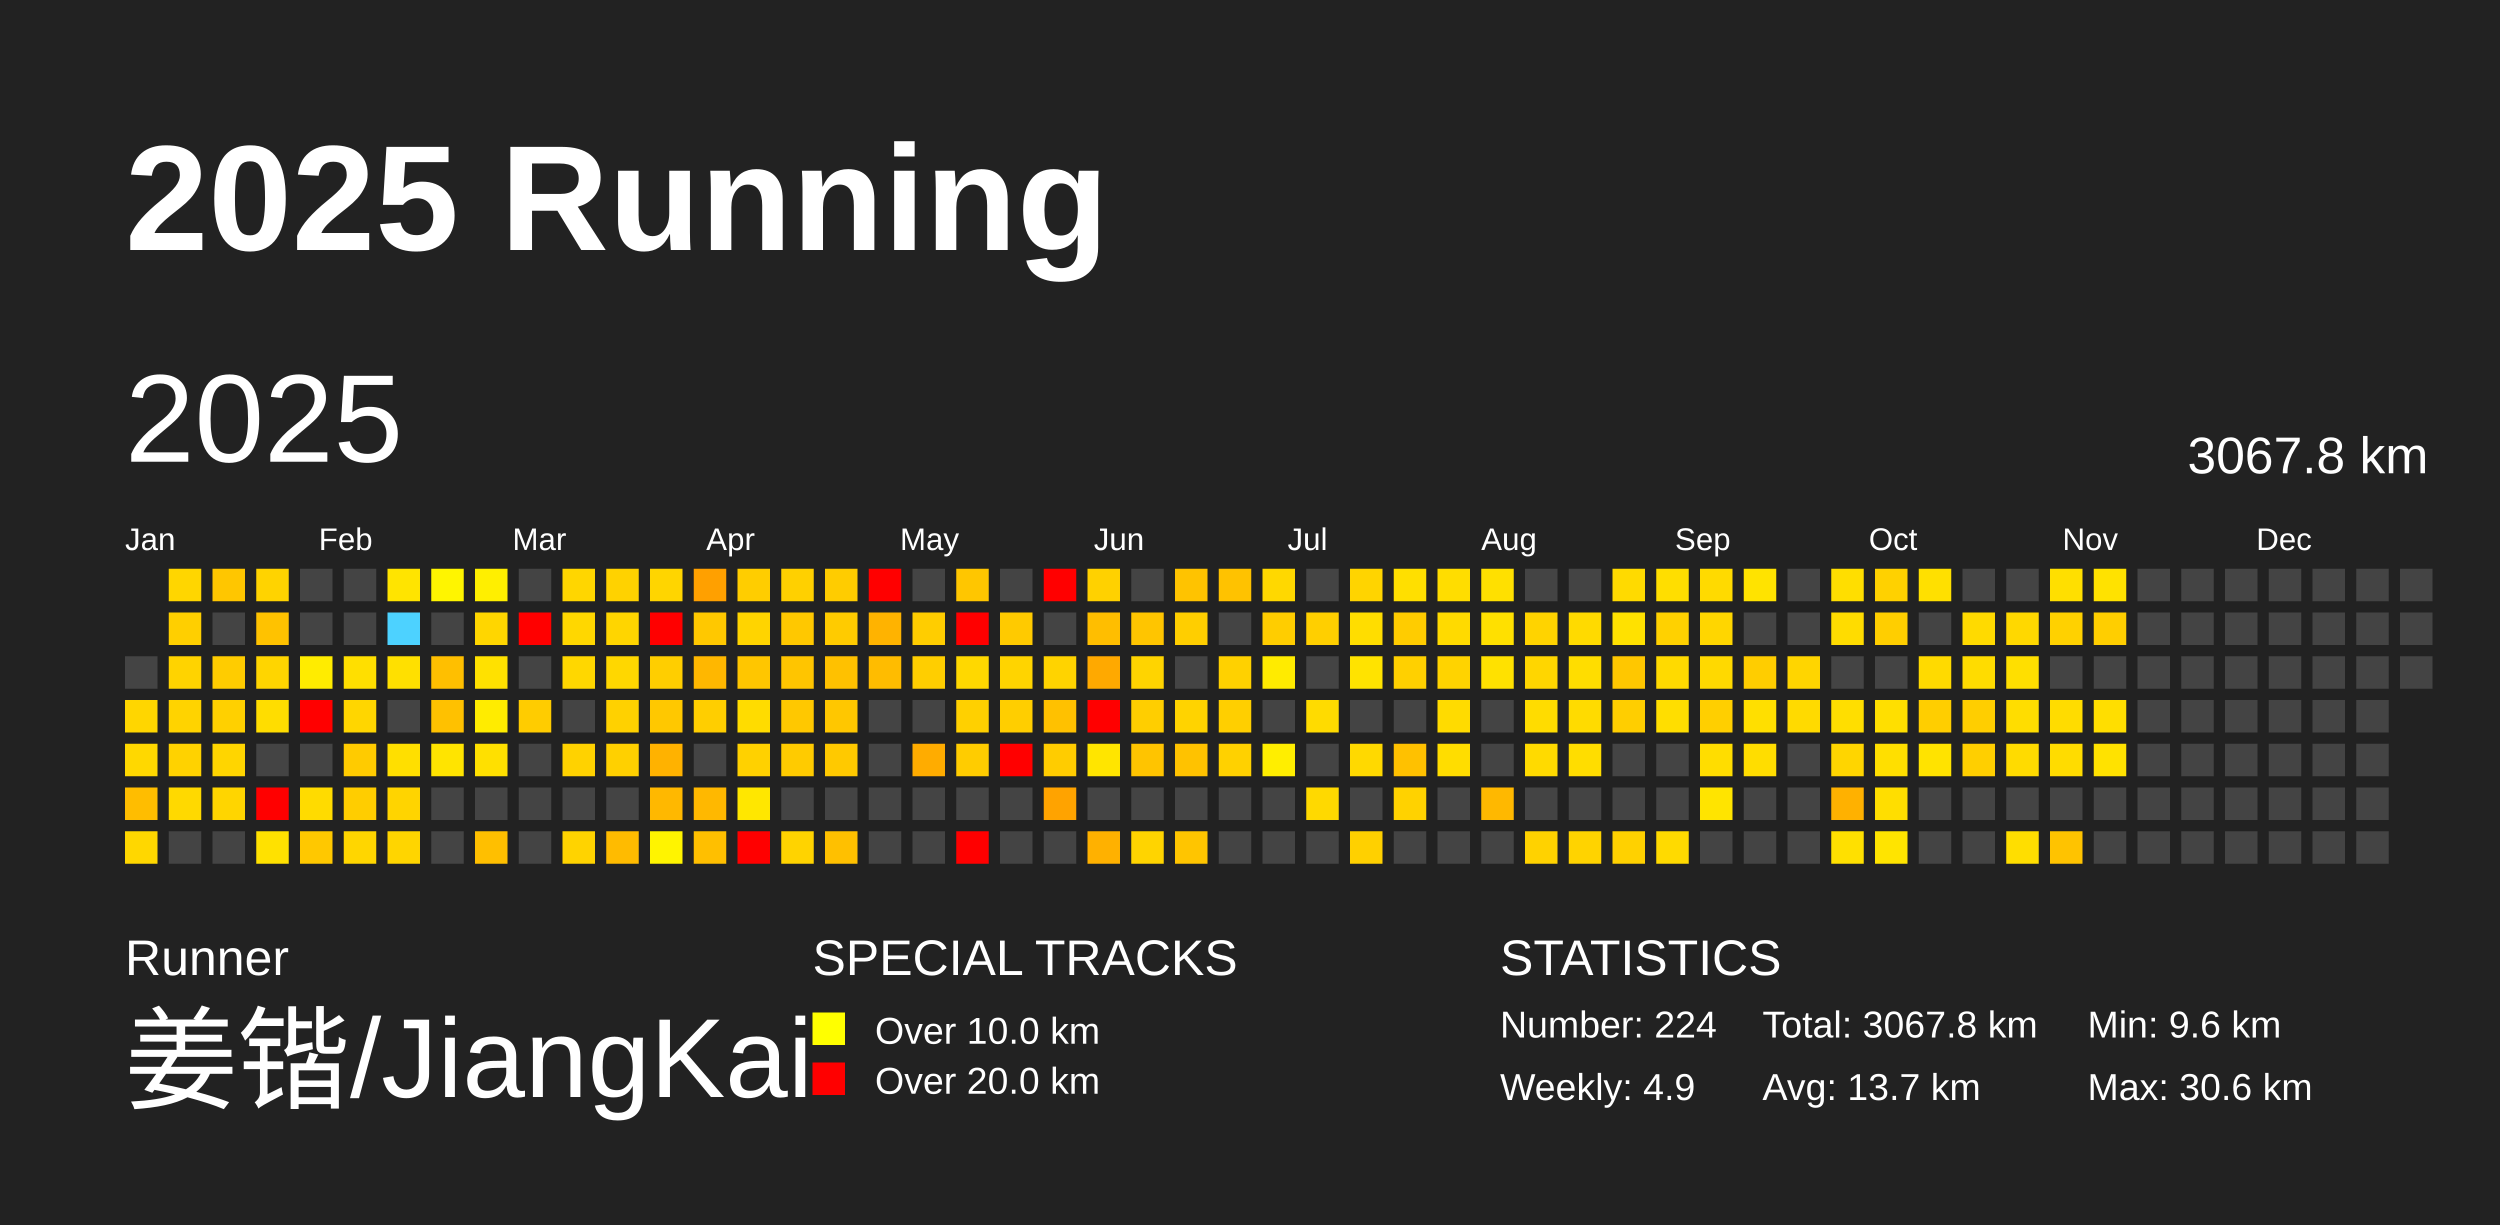
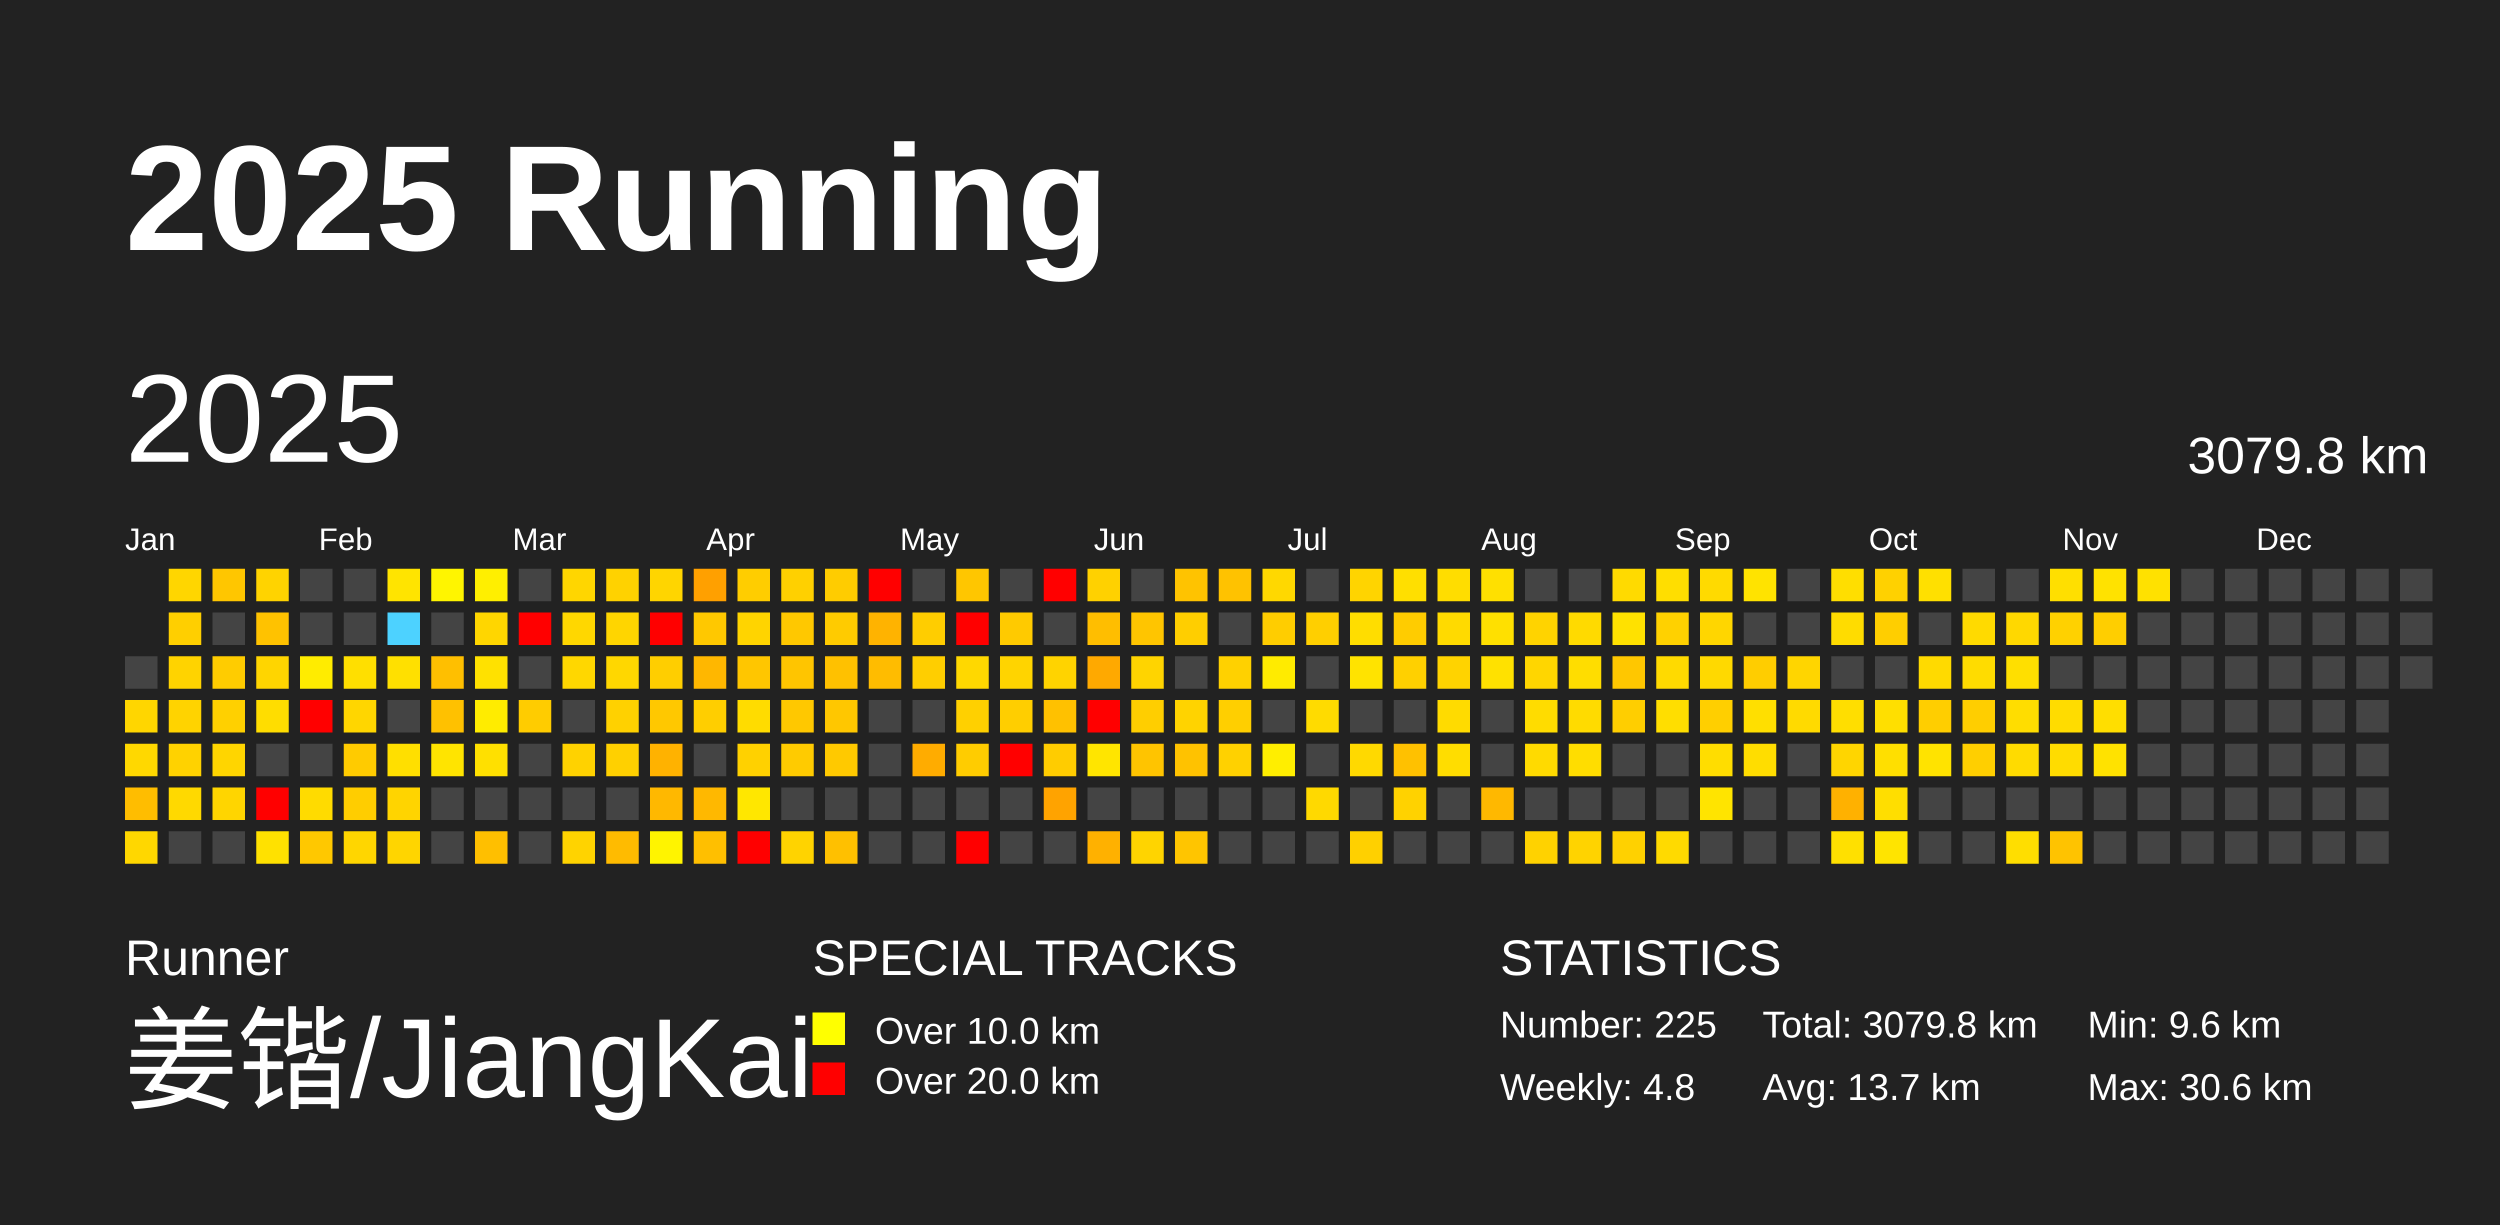
<svg xmlns="http://www.w3.org/2000/svg" baseProfile="full" height="98mm" version="1.1" viewBox="0,0,200,98" width="200mm">
  <defs />
  <rect fill="#222222" height="98" width="200" x="0" y="0" />
  <text fill="#FFFFFF" style="font-size:12px; font-family:Arial; font-weight:bold;" x="10" y="20">2025 Running</text>
  <text fill="#FFFFFF" style="font-size:4px; font-family:Arial" x="10" y="78">Runner</text>
  <text fill="#FFFFFF" style="font-size:9px; font-family:Arial" x="10" y="88">姜锴/JiangKai</text>
  <text fill="#FFFFFF" style="font-size:4px; font-family:Arial" x="65" y="78">SPECIAL TRACKS</text>
  <rect fill="yellow" height="2.6" width="2.6" x="65" y="81" />
  <text fill="#FFFFFF" style="font-size:3px; font-family:Arial" x="70" y="83.5">Over 10.0 km</text>
  <rect fill="red" height="2.6" width="2.6" x="65" y="85" />
  <text fill="#FFFFFF" style="font-size:3px; font-family:Arial" x="70" y="87.5">Over 20.0 km</text>
  <text fill="#FFFFFF" style="font-size:4px; font-family:Arial" x="120" y="78">STATISTICS</text>
-   <text fill="#FFFFFF" style="font-size:3px; font-family:Arial" x="120" y="83">Number: 224</text>
-   <text fill="#FFFFFF" style="font-size:3px; font-family:Arial" x="120" y="88">Weekly: 4.9</text>
-   <text fill="#FFFFFF" style="font-size:3px; font-family:Arial" x="141" y="83">Total: 3067.8 km</text>
+   <text fill="#FFFFFF" style="font-size:3px; font-family:Arial" x="120" y="83">Number: 225</text>
+   <text fill="#FFFFFF" style="font-size:3px; font-family:Arial" x="120" y="88">Weekly: 4.8</text>
+   <text fill="#FFFFFF" style="font-size:3px; font-family:Arial" x="141" y="83">Total: 3079.8 km</text>
  <text fill="#FFFFFF" style="font-size:3px; font-family:Arial" x="141" y="88">Avg: 13.7 km</text>
  <text fill="#FFFFFF" style="font-size:3px; font-family:Arial" x="167" y="83">Min: 9.6 km</text>
  <text fill="#FFFFFF" style="font-size:3px; font-family:Arial" x="167" y="88">Max: 30.6 km</text>
  <text dominant-baseline="hanging" fill="#FFFFFF" style="font-size:10.0px; font-family:Arial;" x="10" y="30">2025</text>
-   <text dominant-baseline="hanging" fill="#FFFFFF" style="font-size:4.125px; font-family:Arial;" x="175" y="35">3067.8 km</text>
+   <text dominant-baseline="hanging" fill="#FFFFFF" style="font-size:4.125px; font-family:Arial;" x="175" y="35">3079.8 km</text>
  <text fill="#FFFFFF" style="font-size:2.5px; font-family:Arial" x="10.0" y="44">Jan</text>
  <text fill="#FFFFFF" style="font-size:2.5px; font-family:Arial" x="25.5" y="44">Feb</text>
  <text fill="#FFFFFF" style="font-size:2.5px; font-family:Arial" x="41.0" y="44">Mar</text>
  <text fill="#FFFFFF" style="font-size:2.5px; font-family:Arial" x="56.5" y="44">Apr</text>
  <text fill="#FFFFFF" style="font-size:2.5px; font-family:Arial" x="72.0" y="44">May</text>
  <text fill="#FFFFFF" style="font-size:2.5px; font-family:Arial" x="87.5" y="44">Jun</text>
  <text fill="#FFFFFF" style="font-size:2.5px; font-family:Arial" x="103.0" y="44">Jul</text>
  <text fill="#FFFFFF" style="font-size:2.5px; font-family:Arial" x="118.5" y="44">Aug</text>
  <text fill="#FFFFFF" style="font-size:2.5px; font-family:Arial" x="134.0" y="44">Sep</text>
  <text fill="#FFFFFF" style="font-size:2.5px; font-family:Arial" x="149.5" y="44">Oct</text>
  <text fill="#FFFFFF" style="font-size:2.5px; font-family:Arial" x="165.0" y="44">Nov</text>
  <text fill="#FFFFFF" style="font-size:2.5px; font-family:Arial" x="180.5" y="44">Dec</text>
  <rect fill="#444444" height="2.6" width="2.6" x="10.0" y="52.5" />
  <rect fill="#ffd600" height="2.6" width="2.6" x="10.0" y="56.0" />
  <rect fill="#ffd800" height="2.6" width="2.6" x="10.0" y="59.5" />
  <rect fill="#ffbd00" height="2.6" width="2.6" x="10.0" y="63.0" />
  <rect fill="#ffd700" height="2.6" width="2.6" x="10.0" y="66.5" />
  <rect fill="#ffd600" height="2.6" width="2.6" x="13.5" y="45.5" />
  <rect fill="#ffcf00" height="2.6" width="2.6" x="13.5" y="49.0" />
  <rect fill="#ffd300" height="2.6" width="2.6" x="13.5" y="52.5" />
  <rect fill="#ffd300" height="2.6" width="2.6" x="13.5" y="56.0" />
  <rect fill="#ffd200" height="2.6" width="2.6" x="13.5" y="59.5" />
  <rect fill="#ffd900" height="2.6" width="2.6" x="13.5" y="63.0" />
  <rect fill="#444444" height="2.6" width="2.6" x="13.5" y="66.5" />
  <rect fill="#ffc600" height="2.6" width="2.6" x="17.0" y="45.5" />
  <rect fill="#444444" height="2.6" width="2.6" x="17.0" y="49.0" />
  <rect fill="#ffcc00" height="2.6" width="2.6" x="17.0" y="52.5" />
  <rect fill="#ffd000" height="2.6" width="2.6" x="17.0" y="56.0" />
  <rect fill="#ffd500" height="2.6" width="2.6" x="17.0" y="59.5" />
  <rect fill="#ffd500" height="2.6" width="2.6" x="17.0" y="63.0" />
  <rect fill="#444444" height="2.6" width="2.6" x="17.0" y="66.5" />
  <rect fill="#ffd300" height="2.6" width="2.6" x="20.5" y="45.5" />
  <rect fill="#ffc200" height="2.6" width="2.6" x="20.5" y="49.0" />
  <rect fill="#ffd500" height="2.6" width="2.6" x="20.5" y="52.5" />
  <rect fill="#ffdd00" height="2.6" width="2.6" x="20.5" y="56.0" />
  <rect fill="#444444" height="2.6" width="2.6" x="20.5" y="59.5" />
  <rect fill="red" height="2.6" width="2.6" x="20.5" y="63.0" />
  <rect fill="#ffe100" height="2.6" width="2.6" x="20.5" y="66.5" />
  <rect fill="#444444" height="2.6" width="2.6" x="24.0" y="45.5" />
  <rect fill="#444444" height="2.6" width="2.6" x="24.0" y="49.0" />
  <rect fill="#ffec00" height="2.6" width="2.6" x="24.0" y="52.5" />
  <rect fill="red" height="2.6" width="2.6" x="24.0" y="56.0" />
  <rect fill="#444444" height="2.6" width="2.6" x="24.0" y="59.5" />
  <rect fill="#ffdb00" height="2.6" width="2.6" x="24.0" y="63.0" />
  <rect fill="#ffc800" height="2.6" width="2.6" x="24.0" y="66.5" />
  <rect fill="#444444" height="2.6" width="2.6" x="27.5" y="45.5" />
  <rect fill="#444444" height="2.6" width="2.6" x="27.5" y="49.0" />
  <rect fill="#ffdf00" height="2.6" width="2.6" x="27.5" y="52.5" />
  <rect fill="#ffd600" height="2.6" width="2.6" x="27.5" y="56.0" />
  <rect fill="#ffcb00" height="2.6" width="2.6" x="27.5" y="59.5" />
  <rect fill="#ffcd00" height="2.6" width="2.6" x="27.5" y="63.0" />
  <rect fill="#ffd600" height="2.6" width="2.6" x="27.5" y="66.5" />
  <rect fill="#ffe400" height="2.6" width="2.6" x="31.0" y="45.5" />
  <rect fill="#4dd2ff" height="2.6" width="2.6" x="31.0" y="49.0" />
  <rect fill="#ffe000" height="2.6" width="2.6" x="31.0" y="52.5" />
  <rect fill="#444444" height="2.6" width="2.6" x="31.0" y="56.0" />
  <rect fill="#ffdf00" height="2.6" width="2.6" x="31.0" y="59.5" />
  <rect fill="#ffd400" height="2.6" width="2.6" x="31.0" y="63.0" />
  <rect fill="#ffd500" height="2.6" width="2.6" x="31.0" y="66.5" />
  <rect fill="#fff500" height="2.6" width="2.6" x="34.5" y="45.5" />
  <rect fill="#444444" height="2.6" width="2.6" x="34.5" y="49.0" />
  <rect fill="#ffbf00" height="2.6" width="2.6" x="34.5" y="52.5" />
  <rect fill="#ffc100" height="2.6" width="2.6" x="34.5" y="56.0" />
  <rect fill="#ffe400" height="2.6" width="2.6" x="34.5" y="59.5" />
  <rect fill="#444444" height="2.6" width="2.6" x="34.5" y="63.0" />
  <rect fill="#444444" height="2.6" width="2.6" x="34.5" y="66.5" />
  <rect fill="#ffef00" height="2.6" width="2.6" x="38.0" y="45.5" />
  <rect fill="#ffd600" height="2.6" width="2.6" x="38.0" y="49.0" />
  <rect fill="#ffe100" height="2.6" width="2.6" x="38.0" y="52.5" />
  <rect fill="#ffec00" height="2.6" width="2.6" x="38.0" y="56.0" />
  <rect fill="#ffe000" height="2.6" width="2.6" x="38.0" y="59.5" />
  <rect fill="#444444" height="2.6" width="2.6" x="38.0" y="63.0" />
  <rect fill="#ffbf00" height="2.6" width="2.6" x="38.0" y="66.5" />
  <rect fill="#444444" height="2.6" width="2.6" x="41.5" y="45.5" />
  <rect fill="red" height="2.6" width="2.6" x="41.5" y="49.0" />
  <rect fill="#444444" height="2.6" width="2.6" x="41.5" y="52.5" />
  <rect fill="#ffcc00" height="2.6" width="2.6" x="41.5" y="56.0" />
  <rect fill="#444444" height="2.6" width="2.6" x="41.5" y="59.5" />
  <rect fill="#444444" height="2.6" width="2.6" x="41.5" y="63.0" />
  <rect fill="#444444" height="2.6" width="2.6" x="41.5" y="66.5" />
  <rect fill="#ffd600" height="2.6" width="2.6" x="45.0" y="45.5" />
  <rect fill="#ffd700" height="2.6" width="2.6" x="45.0" y="49.0" />
  <rect fill="#ffd700" height="2.6" width="2.6" x="45.0" y="52.5" />
  <rect fill="#444444" height="2.6" width="2.6" x="45.0" y="56.0" />
  <rect fill="#ffd200" height="2.6" width="2.6" x="45.0" y="59.5" />
  <rect fill="#444444" height="2.6" width="2.6" x="45.0" y="63.0" />
  <rect fill="#ffd300" height="2.6" width="2.6" x="45.0" y="66.5" />
  <rect fill="#ffd200" height="2.6" width="2.6" x="48.5" y="45.5" />
  <rect fill="#ffd500" height="2.6" width="2.6" x="48.5" y="49.0" />
  <rect fill="#ffd700" height="2.6" width="2.6" x="48.5" y="52.5" />
  <rect fill="#ffd100" height="2.6" width="2.6" x="48.5" y="56.0" />
  <rect fill="#ffd000" height="2.6" width="2.6" x="48.5" y="59.5" />
  <rect fill="#444444" height="2.6" width="2.6" x="48.5" y="63.0" />
  <rect fill="#ffbb00" height="2.6" width="2.6" x="48.5" y="66.5" />
  <rect fill="#ffd500" height="2.6" width="2.6" x="52.0" y="45.5" />
  <rect fill="red" height="2.6" width="2.6" x="52.0" y="49.0" />
  <rect fill="#ffce00" height="2.6" width="2.6" x="52.0" y="52.5" />
  <rect fill="#ffc800" height="2.6" width="2.6" x="52.0" y="56.0" />
  <rect fill="#ffb200" height="2.6" width="2.6" x="52.0" y="59.5" />
  <rect fill="#ffb800" height="2.6" width="2.6" x="52.0" y="63.0" />
  <rect fill="#fff400" height="2.6" width="2.6" x="52.0" y="66.5" />
  <rect fill="#ffa000" height="2.6" width="2.6" x="55.5" y="45.5" />
  <rect fill="#ffc800" height="2.6" width="2.6" x="55.5" y="49.0" />
  <rect fill="#ffb700" height="2.6" width="2.6" x="55.5" y="52.5" />
  <rect fill="#ffce00" height="2.6" width="2.6" x="55.5" y="56.0" />
  <rect fill="#444444" height="2.6" width="2.6" x="55.5" y="59.5" />
  <rect fill="#ffb800" height="2.6" width="2.6" x="55.5" y="63.0" />
  <rect fill="#ffbf00" height="2.6" width="2.6" x="55.5" y="66.5" />
  <rect fill="#ffcd00" height="2.6" width="2.6" x="59.0" y="45.5" />
  <rect fill="#ffd400" height="2.6" width="2.6" x="59.0" y="49.0" />
  <rect fill="#ffc600" height="2.6" width="2.6" x="59.0" y="52.5" />
  <rect fill="#ffdc00" height="2.6" width="2.6" x="59.0" y="56.0" />
  <rect fill="#ffd100" height="2.6" width="2.6" x="59.0" y="59.5" />
  <rect fill="#ffe700" height="2.6" width="2.6" x="59.0" y="63.0" />
  <rect fill="red" height="2.6" width="2.6" x="59.0" y="66.5" />
  <rect fill="#ffd000" height="2.6" width="2.6" x="62.5" y="45.5" />
  <rect fill="#ffc800" height="2.6" width="2.6" x="62.5" y="49.0" />
  <rect fill="#ffc500" height="2.6" width="2.6" x="62.5" y="52.5" />
  <rect fill="#ffc800" height="2.6" width="2.6" x="62.5" y="56.0" />
  <rect fill="#ffcb00" height="2.6" width="2.6" x="62.5" y="59.5" />
  <rect fill="#444444" height="2.6" width="2.6" x="62.5" y="63.0" />
  <rect fill="#ffd300" height="2.6" width="2.6" x="62.5" y="66.5" />
  <rect fill="#ffcc00" height="2.6" width="2.6" x="66.0" y="45.5" />
  <rect fill="#ffcb00" height="2.6" width="2.6" x="66.0" y="49.0" />
  <rect fill="#ffc100" height="2.6" width="2.6" x="66.0" y="52.5" />
  <rect fill="#ffc700" height="2.6" width="2.6" x="66.0" y="56.0" />
  <rect fill="#ffc900" height="2.6" width="2.6" x="66.0" y="59.5" />
  <rect fill="#444444" height="2.6" width="2.6" x="66.0" y="63.0" />
  <rect fill="#ffc000" height="2.6" width="2.6" x="66.0" y="66.5" />
  <rect fill="red" height="2.6" width="2.6" x="69.5" y="45.5" />
  <rect fill="#ffb300" height="2.6" width="2.6" x="69.5" y="49.0" />
  <rect fill="#ffbc00" height="2.6" width="2.6" x="69.5" y="52.5" />
  <rect fill="#444444" height="2.6" width="2.6" x="69.5" y="56.0" />
  <rect fill="#444444" height="2.6" width="2.6" x="69.5" y="59.5" />
  <rect fill="#444444" height="2.6" width="2.6" x="69.5" y="63.0" />
  <rect fill="#444444" height="2.6" width="2.6" x="69.5" y="66.5" />
  <rect fill="#444444" height="2.6" width="2.6" x="73.0" y="45.5" />
  <rect fill="#ffcd00" height="2.6" width="2.6" x="73.0" y="49.0" />
  <rect fill="#ffce00" height="2.6" width="2.6" x="73.0" y="52.5" />
  <rect fill="#444444" height="2.6" width="2.6" x="73.0" y="56.0" />
  <rect fill="#ffac00" height="2.6" width="2.6" x="73.0" y="59.5" />
  <rect fill="#444444" height="2.6" width="2.6" x="73.0" y="63.0" />
  <rect fill="#444444" height="2.6" width="2.6" x="73.0" y="66.5" />
  <rect fill="#ffc600" height="2.6" width="2.6" x="76.5" y="45.5" />
  <rect fill="red" height="2.6" width="2.6" x="76.5" y="49.0" />
  <rect fill="#ffd800" height="2.6" width="2.6" x="76.5" y="52.5" />
  <rect fill="#ffd000" height="2.6" width="2.6" x="76.5" y="56.0" />
  <rect fill="#ffcc00" height="2.6" width="2.6" x="76.5" y="59.5" />
  <rect fill="#444444" height="2.6" width="2.6" x="76.5" y="63.0" />
  <rect fill="red" height="2.6" width="2.6" x="76.5" y="66.5" />
  <rect fill="#444444" height="2.6" width="2.6" x="80.0" y="45.5" />
  <rect fill="#ffca00" height="2.6" width="2.6" x="80.0" y="49.0" />
  <rect fill="#ffd400" height="2.6" width="2.6" x="80.0" y="52.5" />
  <rect fill="#ffce00" height="2.6" width="2.6" x="80.0" y="56.0" />
  <rect fill="red" height="2.6" width="2.6" x="80.0" y="59.5" />
  <rect fill="#444444" height="2.6" width="2.6" x="80.0" y="63.0" />
  <rect fill="#444444" height="2.6" width="2.6" x="80.0" y="66.5" />
  <rect fill="red" height="2.6" width="2.6" x="83.5" y="45.5" />
  <rect fill="#444444" height="2.6" width="2.6" x="83.5" y="49.0" />
  <rect fill="#ffd300" height="2.6" width="2.6" x="83.5" y="52.5" />
  <rect fill="#ffc100" height="2.6" width="2.6" x="83.5" y="56.0" />
  <rect fill="#ffcc00" height="2.6" width="2.6" x="83.5" y="59.5" />
  <rect fill="#ffa300" height="2.6" width="2.6" x="83.5" y="63.0" />
  <rect fill="#444444" height="2.6" width="2.6" x="83.5" y="66.5" />
  <rect fill="#ffd100" height="2.6" width="2.6" x="87.0" y="45.5" />
  <rect fill="#ffbe00" height="2.6" width="2.6" x="87.0" y="49.0" />
  <rect fill="#ffa900" height="2.6" width="2.6" x="87.0" y="52.5" />
  <rect fill="red" height="2.6" width="2.6" x="87.0" y="56.0" />
  <rect fill="#ffe500" height="2.6" width="2.6" x="87.0" y="59.5" />
  <rect fill="#444444" height="2.6" width="2.6" x="87.0" y="63.0" />
  <rect fill="#ffb100" height="2.6" width="2.6" x="87.0" y="66.5" />
  <rect fill="#444444" height="2.6" width="2.6" x="90.5" y="45.5" />
  <rect fill="#ffc500" height="2.6" width="2.6" x="90.5" y="49.0" />
  <rect fill="#ffd400" height="2.6" width="2.6" x="90.5" y="52.5" />
  <rect fill="#ffce00" height="2.6" width="2.6" x="90.5" y="56.0" />
  <rect fill="#ffc400" height="2.6" width="2.6" x="90.5" y="59.5" />
  <rect fill="#444444" height="2.6" width="2.6" x="90.5" y="63.0" />
  <rect fill="#ffd400" height="2.6" width="2.6" x="90.5" y="66.5" />
  <rect fill="#ffc300" height="2.6" width="2.6" x="94.0" y="45.5" />
  <rect fill="#ffce00" height="2.6" width="2.6" x="94.0" y="49.0" />
  <rect fill="#444444" height="2.6" width="2.6" x="94.0" y="52.5" />
  <rect fill="#ffd300" height="2.6" width="2.6" x="94.0" y="56.0" />
  <rect fill="#ffc200" height="2.6" width="2.6" x="94.0" y="59.5" />
  <rect fill="#444444" height="2.6" width="2.6" x="94.0" y="63.0" />
  <rect fill="#ffc500" height="2.6" width="2.6" x="94.0" y="66.5" />
  <rect fill="#ffc200" height="2.6" width="2.6" x="97.5" y="45.5" />
  <rect fill="#444444" height="2.6" width="2.6" x="97.5" y="49.0" />
  <rect fill="#ffd100" height="2.6" width="2.6" x="97.5" y="52.5" />
  <rect fill="#ffcf00" height="2.6" width="2.6" x="97.5" y="56.0" />
  <rect fill="#ffd100" height="2.6" width="2.6" x="97.5" y="59.5" />
  <rect fill="#444444" height="2.6" width="2.6" x="97.5" y="63.0" />
  <rect fill="#444444" height="2.6" width="2.6" x="97.5" y="66.5" />
  <rect fill="#ffd800" height="2.6" width="2.6" x="101.0" y="45.5" />
  <rect fill="#ffcd00" height="2.6" width="2.6" x="101.0" y="49.0" />
  <rect fill="#ffeb00" height="2.6" width="2.6" x="101.0" y="52.5" />
  <rect fill="#444444" height="2.6" width="2.6" x="101.0" y="56.0" />
  <rect fill="#ffee00" height="2.6" width="2.6" x="101.0" y="59.5" />
  <rect fill="#444444" height="2.6" width="2.6" x="101.0" y="63.0" />
  <rect fill="#444444" height="2.6" width="2.6" x="101.0" y="66.5" />
  <rect fill="#444444" height="2.6" width="2.6" x="104.5" y="45.5" />
  <rect fill="#ffcf00" height="2.6" width="2.6" x="104.5" y="49.0" />
  <rect fill="#444444" height="2.6" width="2.6" x="104.5" y="52.5" />
  <rect fill="#ffdb00" height="2.6" width="2.6" x="104.5" y="56.0" />
  <rect fill="#444444" height="2.6" width="2.6" x="104.5" y="59.5" />
  <rect fill="#ffd900" height="2.6" width="2.6" x="104.5" y="63.0" />
  <rect fill="#444444" height="2.6" width="2.6" x="104.5" y="66.5" />
  <rect fill="#ffd400" height="2.6" width="2.6" x="108.0" y="45.5" />
  <rect fill="#ffdd00" height="2.6" width="2.6" x="108.0" y="49.0" />
  <rect fill="#ffe300" height="2.6" width="2.6" x="108.0" y="52.5" />
  <rect fill="#444444" height="2.6" width="2.6" x="108.0" y="56.0" />
  <rect fill="#ffd900" height="2.6" width="2.6" x="108.0" y="59.5" />
  <rect fill="#444444" height="2.6" width="2.6" x="108.0" y="63.0" />
  <rect fill="#ffd000" height="2.6" width="2.6" x="108.0" y="66.5" />
  <rect fill="#ffdf00" height="2.6" width="2.6" x="111.5" y="45.5" />
  <rect fill="#ffcc00" height="2.6" width="2.6" x="111.5" y="49.0" />
  <rect fill="#ffd000" height="2.6" width="2.6" x="111.5" y="52.5" />
  <rect fill="#444444" height="2.6" width="2.6" x="111.5" y="56.0" />
  <rect fill="#ffc100" height="2.6" width="2.6" x="111.5" y="59.5" />
  <rect fill="#ffd200" height="2.6" width="2.6" x="111.5" y="63.0" />
  <rect fill="#444444" height="2.6" width="2.6" x="111.5" y="66.5" />
  <rect fill="#ffdd00" height="2.6" width="2.6" x="115.0" y="45.5" />
  <rect fill="#ffda00" height="2.6" width="2.6" x="115.0" y="49.0" />
  <rect fill="#ffd300" height="2.6" width="2.6" x="115.0" y="52.5" />
  <rect fill="#ffdb00" height="2.6" width="2.6" x="115.0" y="56.0" />
  <rect fill="#ffdd00" height="2.6" width="2.6" x="115.0" y="59.5" />
  <rect fill="#444444" height="2.6" width="2.6" x="115.0" y="63.0" />
  <rect fill="#444444" height="2.6" width="2.6" x="115.0" y="66.5" />
  <rect fill="#ffe000" height="2.6" width="2.6" x="118.5" y="45.5" />
  <rect fill="#ffe000" height="2.6" width="2.6" x="118.5" y="49.0" />
  <rect fill="#ffe100" height="2.6" width="2.6" x="118.5" y="52.5" />
  <rect fill="#444444" height="2.6" width="2.6" x="118.5" y="56.0" />
  <rect fill="#444444" height="2.6" width="2.6" x="118.5" y="59.5" />
  <rect fill="#ffb800" height="2.6" width="2.6" x="118.5" y="63.0" />
  <rect fill="#444444" height="2.6" width="2.6" x="118.5" y="66.5" />
  <rect fill="#444444" height="2.6" width="2.6" x="122.0" y="45.5" />
  <rect fill="#ffd300" height="2.6" width="2.6" x="122.0" y="49.0" />
  <rect fill="#ffd600" height="2.6" width="2.6" x="122.0" y="52.5" />
  <rect fill="#ffdc00" height="2.6" width="2.6" x="122.0" y="56.0" />
  <rect fill="#ffda00" height="2.6" width="2.6" x="122.0" y="59.5" />
  <rect fill="#444444" height="2.6" width="2.6" x="122.0" y="63.0" />
  <rect fill="#ffd200" height="2.6" width="2.6" x="122.0" y="66.5" />
  <rect fill="#444444" height="2.6" width="2.6" x="125.5" y="45.5" />
  <rect fill="#ffda00" height="2.6" width="2.6" x="125.5" y="49.0" />
  <rect fill="#ffdd00" height="2.6" width="2.6" x="125.5" y="52.5" />
  <rect fill="#ffdb00" height="2.6" width="2.6" x="125.5" y="56.0" />
  <rect fill="#ffdd00" height="2.6" width="2.6" x="125.5" y="59.5" />
  <rect fill="#444444" height="2.6" width="2.6" x="125.5" y="63.0" />
  <rect fill="#ffd300" height="2.6" width="2.6" x="125.5" y="66.5" />
  <rect fill="#ffda00" height="2.6" width="2.6" x="129.0" y="45.5" />
  <rect fill="#ffe100" height="2.6" width="2.6" x="129.0" y="49.0" />
  <rect fill="#ffc700" height="2.6" width="2.6" x="129.0" y="52.5" />
  <rect fill="#ffce00" height="2.6" width="2.6" x="129.0" y="56.0" />
  <rect fill="#444444" height="2.6" width="2.6" x="129.0" y="59.5" />
  <rect fill="#444444" height="2.6" width="2.6" x="129.0" y="63.0" />
  <rect fill="#ffd100" height="2.6" width="2.6" x="129.0" y="66.5" />
  <rect fill="#ffde00" height="2.6" width="2.6" x="132.5" y="45.5" />
  <rect fill="#ffd100" height="2.6" width="2.6" x="132.5" y="49.0" />
  <rect fill="#ffda00" height="2.6" width="2.6" x="132.5" y="52.5" />
  <rect fill="#ffde00" height="2.6" width="2.6" x="132.5" y="56.0" />
  <rect fill="#444444" height="2.6" width="2.6" x="132.5" y="59.5" />
  <rect fill="#444444" height="2.6" width="2.6" x="132.5" y="63.0" />
  <rect fill="#ffda00" height="2.6" width="2.6" x="132.5" y="66.5" />
  <rect fill="#ffda00" height="2.6" width="2.6" x="136.0" y="45.5" />
  <rect fill="#ffd600" height="2.6" width="2.6" x="136.0" y="49.0" />
  <rect fill="#ffd900" height="2.6" width="2.6" x="136.0" y="52.5" />
  <rect fill="#ffcf00" height="2.6" width="2.6" x="136.0" y="56.0" />
  <rect fill="#ffdd00" height="2.6" width="2.6" x="136.0" y="59.5" />
  <rect fill="#ffe400" height="2.6" width="2.6" x="136.0" y="63.0" />
  <rect fill="#444444" height="2.6" width="2.6" x="136.0" y="66.5" />
  <rect fill="#ffe300" height="2.6" width="2.6" x="139.5" y="45.5" />
  <rect fill="#444444" height="2.6" width="2.6" x="139.5" y="49.0" />
  <rect fill="#ffcd00" height="2.6" width="2.6" x="139.5" y="52.5" />
  <rect fill="#ffdf00" height="2.6" width="2.6" x="139.5" y="56.0" />
  <rect fill="#ffdd00" height="2.6" width="2.6" x="139.5" y="59.5" />
  <rect fill="#444444" height="2.6" width="2.6" x="139.5" y="63.0" />
  <rect fill="#444444" height="2.6" width="2.6" x="139.5" y="66.5" />
  <rect fill="#444444" height="2.6" width="2.6" x="143.0" y="45.5" />
  <rect fill="#444444" height="2.6" width="2.6" x="143.0" y="49.0" />
  <rect fill="#ffd500" height="2.6" width="2.6" x="143.0" y="52.5" />
  <rect fill="#ffda00" height="2.6" width="2.6" x="143.0" y="56.0" />
  <rect fill="#444444" height="2.6" width="2.6" x="143.0" y="59.5" />
  <rect fill="#444444" height="2.6" width="2.6" x="143.0" y="63.0" />
  <rect fill="#444444" height="2.6" width="2.6" x="143.0" y="66.5" />
  <rect fill="#ffde00" height="2.6" width="2.6" x="146.5" y="45.5" />
  <rect fill="#ffdc00" height="2.6" width="2.6" x="146.5" y="49.0" />
  <rect fill="#444444" height="2.6" width="2.6" x="146.5" y="52.5" />
  <rect fill="#ffde00" height="2.6" width="2.6" x="146.5" y="56.0" />
  <rect fill="#ffd500" height="2.6" width="2.6" x="146.5" y="59.5" />
  <rect fill="#ffb100" height="2.6" width="2.6" x="146.5" y="63.0" />
  <rect fill="#ffe000" height="2.6" width="2.6" x="146.5" y="66.5" />
  <rect fill="#ffd100" height="2.6" width="2.6" x="150.0" y="45.5" />
  <rect fill="#ffce00" height="2.6" width="2.6" x="150.0" y="49.0" />
  <rect fill="#444444" height="2.6" width="2.6" x="150.0" y="52.5" />
  <rect fill="#ffdf00" height="2.6" width="2.6" x="150.0" y="56.0" />
  <rect fill="#ffdf00" height="2.6" width="2.6" x="150.0" y="59.5" />
  <rect fill="#ffde00" height="2.6" width="2.6" x="150.0" y="63.0" />
  <rect fill="#ffe400" height="2.6" width="2.6" x="150.0" y="66.5" />
  <rect fill="#ffe000" height="2.6" width="2.6" x="153.5" y="45.5" />
  <rect fill="#444444" height="2.6" width="2.6" x="153.5" y="49.0" />
  <rect fill="#ffda00" height="2.6" width="2.6" x="153.5" y="52.5" />
  <rect fill="#ffce00" height="2.6" width="2.6" x="153.5" y="56.0" />
  <rect fill="#ffe300" height="2.6" width="2.6" x="153.5" y="59.5" />
  <rect fill="#444444" height="2.6" width="2.6" x="153.5" y="63.0" />
  <rect fill="#444444" height="2.6" width="2.6" x="153.5" y="66.5" />
  <rect fill="#444444" height="2.6" width="2.6" x="157.0" y="45.5" />
  <rect fill="#ffda00" height="2.6" width="2.6" x="157.0" y="49.0" />
  <rect fill="#ffdc00" height="2.6" width="2.6" x="157.0" y="52.5" />
  <rect fill="#ffce00" height="2.6" width="2.6" x="157.0" y="56.0" />
  <rect fill="#ffcf00" height="2.6" width="2.6" x="157.0" y="59.5" />
  <rect fill="#444444" height="2.6" width="2.6" x="157.0" y="63.0" />
  <rect fill="#444444" height="2.6" width="2.6" x="157.0" y="66.5" />
  <rect fill="#444444" height="2.6" width="2.6" x="160.5" y="45.5" />
  <rect fill="#ffd800" height="2.6" width="2.6" x="160.5" y="49.0" />
  <rect fill="#ffdf00" height="2.6" width="2.6" x="160.5" y="52.5" />
  <rect fill="#ffdd00" height="2.6" width="2.6" x="160.5" y="56.0" />
  <rect fill="#ffdb00" height="2.6" width="2.6" x="160.5" y="59.5" />
  <rect fill="#444444" height="2.6" width="2.6" x="160.5" y="63.0" />
  <rect fill="#ffde00" height="2.6" width="2.6" x="160.5" y="66.5" />
  <rect fill="#ffdf00" height="2.6" width="2.6" x="164.0" y="45.5" />
  <rect fill="#ffd100" height="2.6" width="2.6" x="164.0" y="49.0" />
  <rect fill="#444444" height="2.6" width="2.6" x="164.0" y="52.5" />
  <rect fill="#ffdc00" height="2.6" width="2.6" x="164.0" y="56.0" />
  <rect fill="#ffdc00" height="2.6" width="2.6" x="164.0" y="59.5" />
  <rect fill="#444444" height="2.6" width="2.6" x="164.0" y="63.0" />
  <rect fill="#ffc300" height="2.6" width="2.6" x="164.0" y="66.5" />
  <rect fill="#ffe200" height="2.6" width="2.6" x="167.5" y="45.5" />
  <rect fill="#ffce00" height="2.6" width="2.6" x="167.5" y="49.0" />
  <rect fill="#444444" height="2.6" width="2.6" x="167.5" y="52.5" />
  <rect fill="#ffde00" height="2.6" width="2.6" x="167.5" y="56.0" />
  <rect fill="#ffe200" height="2.6" width="2.6" x="167.5" y="59.5" />
  <rect fill="#444444" height="2.6" width="2.6" x="167.5" y="63.0" />
  <rect fill="#444444" height="2.6" width="2.6" x="167.5" y="66.5" />
-   <rect fill="#444444" height="2.6" width="2.6" x="171.0" y="45.5" />
+   <rect fill="#ffe100" height="2.6" width="2.6" x="171.0" y="45.5" />
  <rect fill="#444444" height="2.6" width="2.6" x="171.0" y="49.0" />
  <rect fill="#444444" height="2.6" width="2.6" x="171.0" y="52.5" />
  <rect fill="#444444" height="2.6" width="2.6" x="171.0" y="56.0" />
  <rect fill="#444444" height="2.6" width="2.6" x="171.0" y="59.5" />
  <rect fill="#444444" height="2.6" width="2.6" x="171.0" y="63.0" />
  <rect fill="#444444" height="2.6" width="2.6" x="171.0" y="66.5" />
  <rect fill="#444444" height="2.6" width="2.6" x="174.5" y="45.5" />
  <rect fill="#444444" height="2.6" width="2.6" x="174.5" y="49.0" />
  <rect fill="#444444" height="2.6" width="2.6" x="174.5" y="52.5" />
  <rect fill="#444444" height="2.6" width="2.6" x="174.5" y="56.0" />
  <rect fill="#444444" height="2.6" width="2.6" x="174.5" y="59.5" />
  <rect fill="#444444" height="2.6" width="2.6" x="174.5" y="63.0" />
  <rect fill="#444444" height="2.6" width="2.6" x="174.5" y="66.5" />
  <rect fill="#444444" height="2.6" width="2.6" x="178.0" y="45.5" />
  <rect fill="#444444" height="2.6" width="2.6" x="178.0" y="49.0" />
  <rect fill="#444444" height="2.6" width="2.6" x="178.0" y="52.5" />
  <rect fill="#444444" height="2.6" width="2.6" x="178.0" y="56.0" />
  <rect fill="#444444" height="2.6" width="2.6" x="178.0" y="59.5" />
  <rect fill="#444444" height="2.6" width="2.6" x="178.0" y="63.0" />
  <rect fill="#444444" height="2.6" width="2.6" x="178.0" y="66.5" />
  <rect fill="#444444" height="2.6" width="2.6" x="181.5" y="45.5" />
  <rect fill="#444444" height="2.6" width="2.6" x="181.5" y="49.0" />
  <rect fill="#444444" height="2.6" width="2.6" x="181.5" y="52.5" />
  <rect fill="#444444" height="2.6" width="2.6" x="181.5" y="56.0" />
  <rect fill="#444444" height="2.6" width="2.6" x="181.5" y="59.5" />
  <rect fill="#444444" height="2.6" width="2.6" x="181.5" y="63.0" />
  <rect fill="#444444" height="2.6" width="2.6" x="181.5" y="66.5" />
  <rect fill="#444444" height="2.6" width="2.6" x="185.0" y="45.5" />
  <rect fill="#444444" height="2.6" width="2.6" x="185.0" y="49.0" />
  <rect fill="#444444" height="2.6" width="2.6" x="185.0" y="52.5" />
  <rect fill="#444444" height="2.6" width="2.6" x="185.0" y="56.0" />
  <rect fill="#444444" height="2.6" width="2.6" x="185.0" y="59.5" />
  <rect fill="#444444" height="2.6" width="2.6" x="185.0" y="63.0" />
  <rect fill="#444444" height="2.6" width="2.6" x="185.0" y="66.5" />
  <rect fill="#444444" height="2.6" width="2.6" x="188.5" y="45.5" />
  <rect fill="#444444" height="2.6" width="2.6" x="188.5" y="49.0" />
  <rect fill="#444444" height="2.6" width="2.6" x="188.5" y="52.5" />
  <rect fill="#444444" height="2.6" width="2.6" x="188.5" y="56.0" />
  <rect fill="#444444" height="2.6" width="2.6" x="188.5" y="59.5" />
  <rect fill="#444444" height="2.6" width="2.6" x="188.5" y="63.0" />
  <rect fill="#444444" height="2.6" width="2.6" x="188.5" y="66.5" />
  <rect fill="#444444" height="2.6" width="2.6" x="192.0" y="45.5" />
  <rect fill="#444444" height="2.6" width="2.6" x="192.0" y="49.0" />
  <rect fill="#444444" height="2.6" width="2.6" x="192.0" y="52.5" />
</svg>
